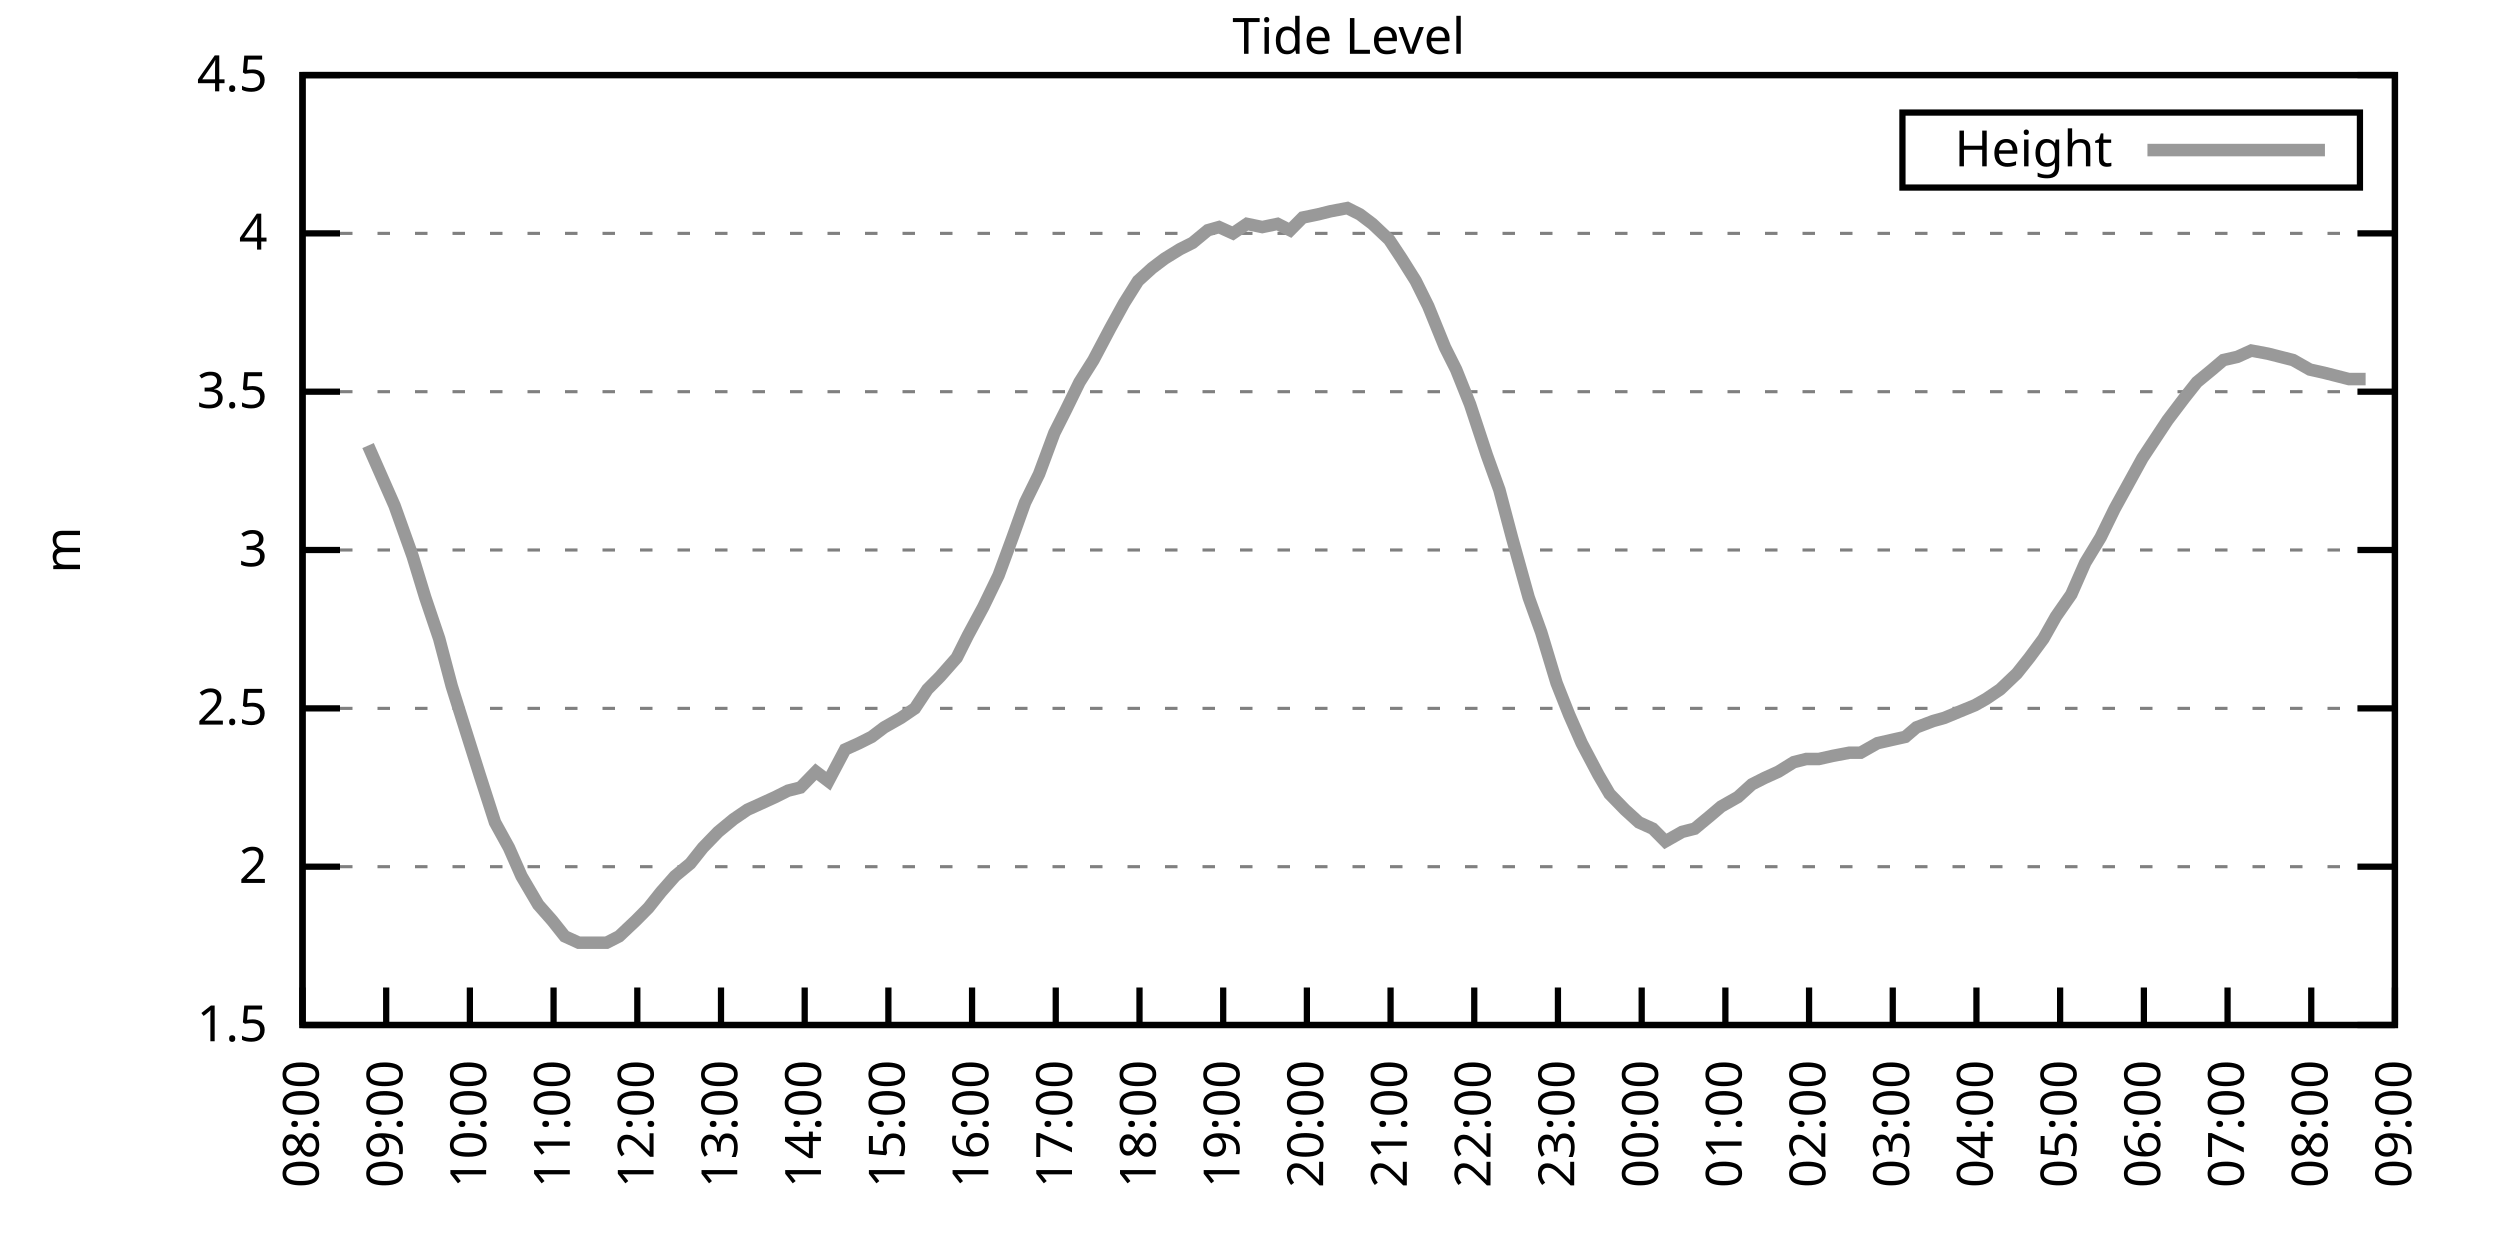
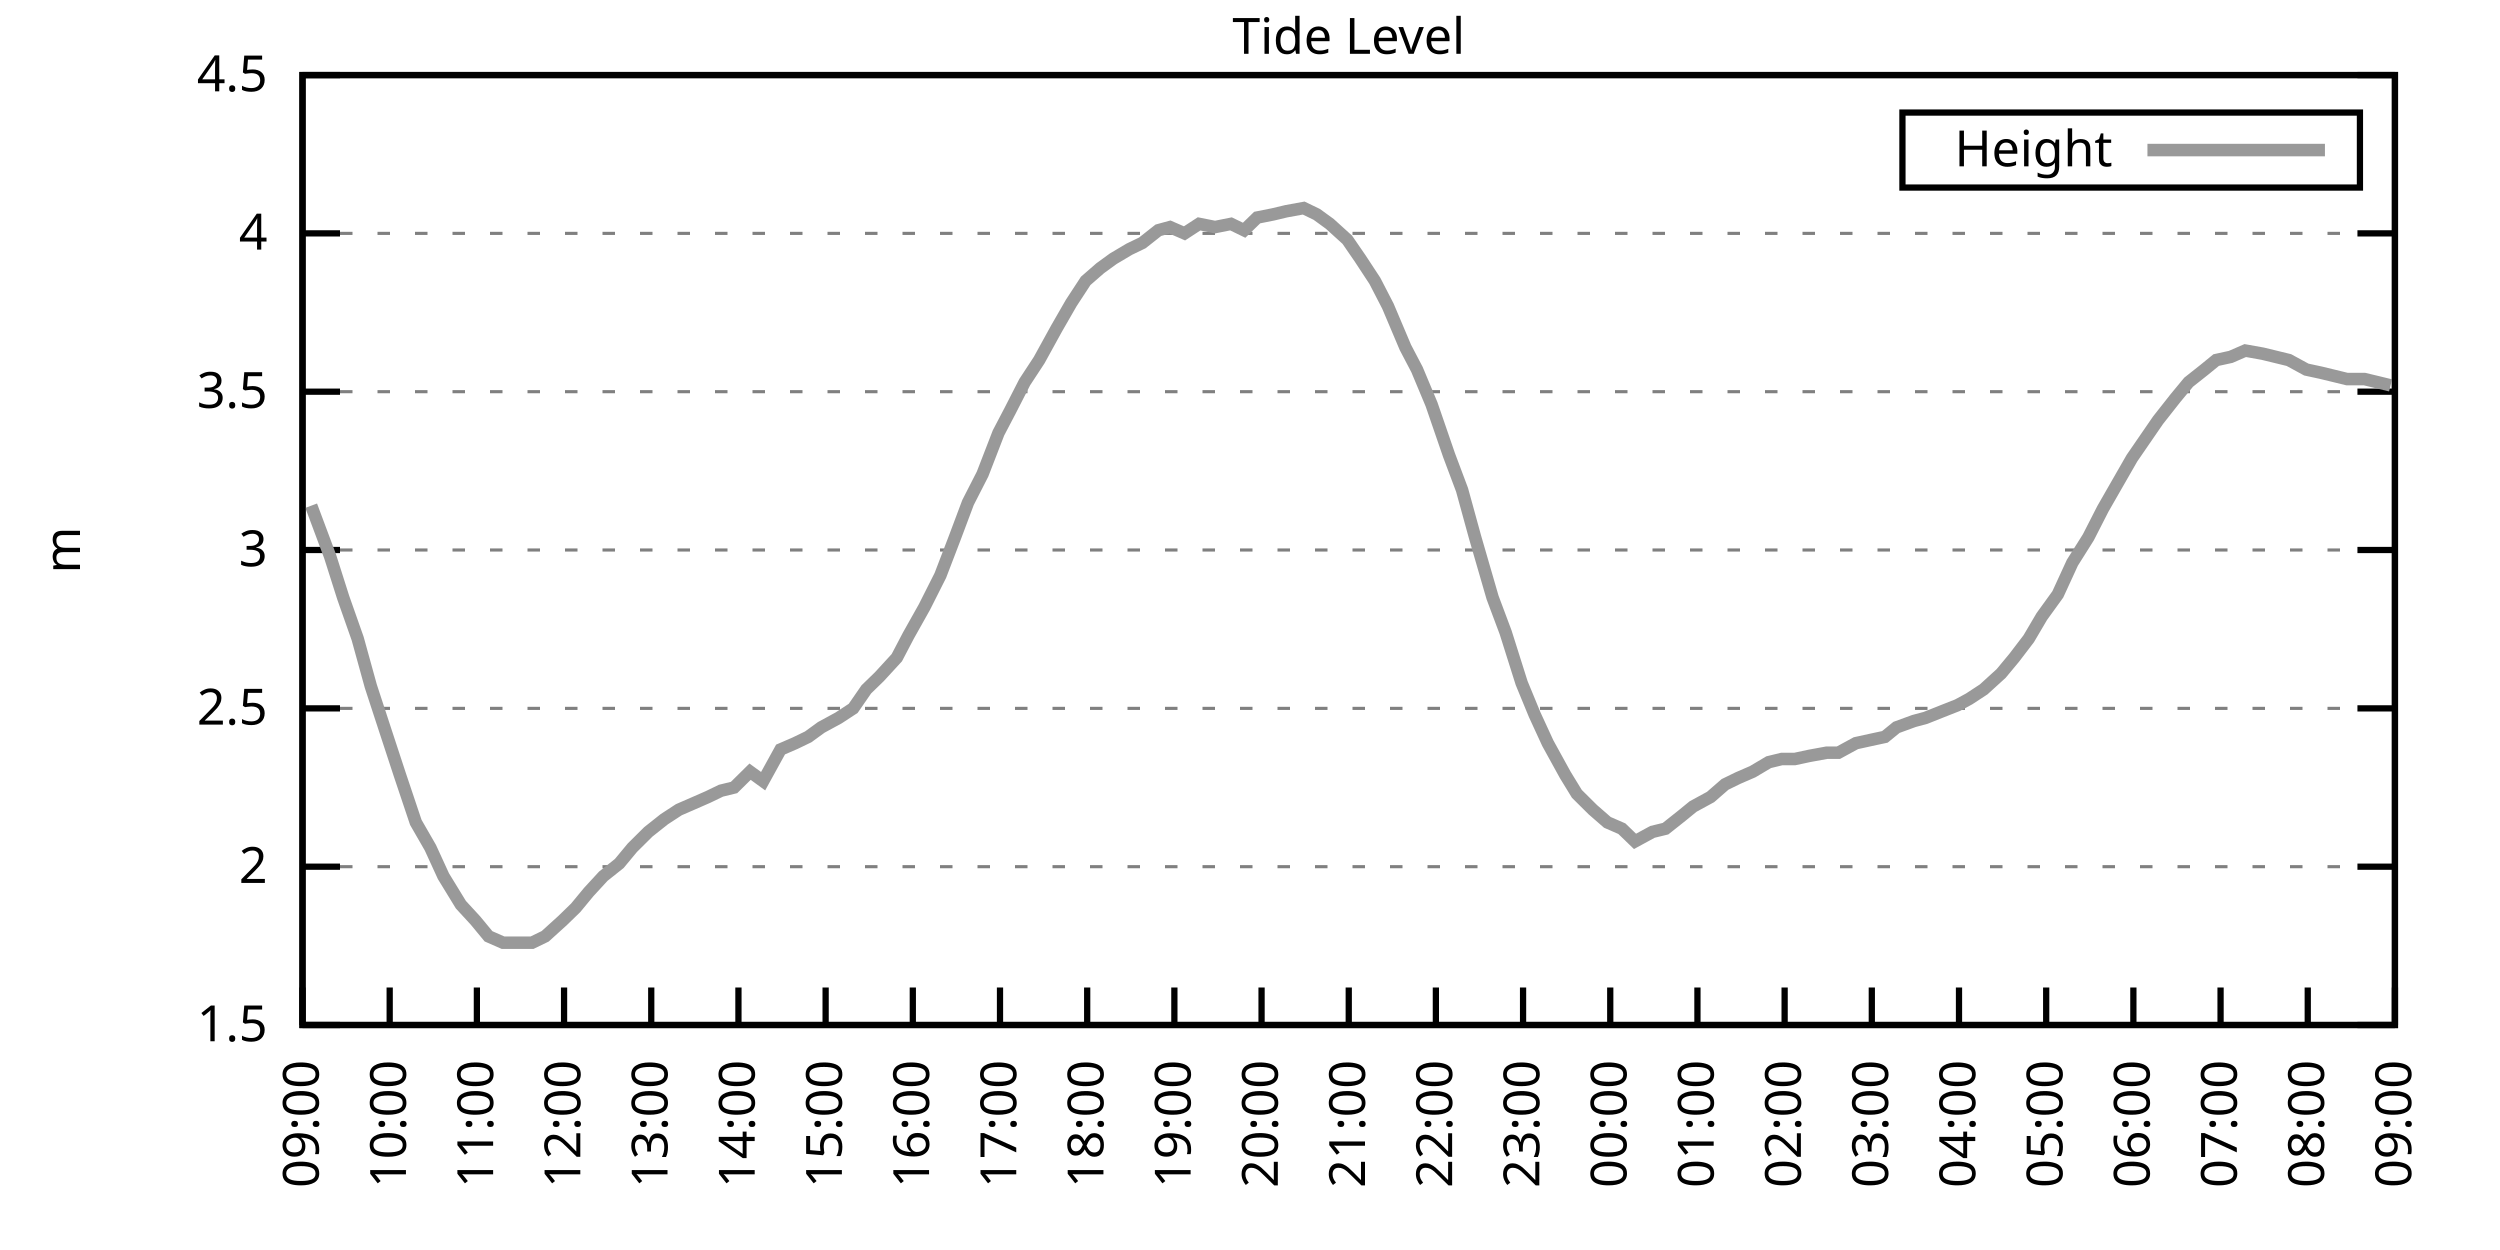
<svg xmlns="http://www.w3.org/2000/svg" xmlns:xlink="http://www.w3.org/1999/xlink" width="400" height="200" viewBox="0 0 400 200">
  <g id="gnuplot_canvas">
    <rect x="0" y="0" width="400" height="200" fill="none" />
    <defs>
      <circle id="gpDot" r="0.5" stroke-width="0.5" stroke="currentColor" />
      <path id="gpPt0" stroke-width="0.333" stroke="currentColor" d="M-1,0 h2 M0,-1 v2" />
      <path id="gpPt1" stroke-width="0.333" stroke="currentColor" d="M-1,-1 L1,1 M1,-1 L-1,1" />
      <path id="gpPt2" stroke-width="0.333" stroke="currentColor" d="M-1,0 L1,0 M0,-1 L0,1 M-1,-1 L1,1 M-1,1 L1,-1" />
      <rect id="gpPt3" stroke-width="0.333" stroke="currentColor" x="-1" y="-1" width="2" height="2" />
      <rect id="gpPt4" stroke-width="0.333" stroke="currentColor" fill="currentColor" x="-1" y="-1" width="2" height="2" />
      <circle id="gpPt5" stroke-width="0.333" stroke="currentColor" cx="0" cy="0" r="1" />
      <use xlink:href="#gpPt5" id="gpPt6" fill="currentColor" stroke="none" />
      <path id="gpPt7" stroke-width="0.333" stroke="currentColor" d="M0,-1.33 L-1.33,0.67 L1.33,0.67 z" />
      <use xlink:href="#gpPt7" id="gpPt8" fill="currentColor" stroke="none" />
      <use xlink:href="#gpPt7" id="gpPt9" stroke="currentColor" transform="rotate(180)" />
      <use xlink:href="#gpPt9" id="gpPt10" fill="currentColor" stroke="none" />
      <use xlink:href="#gpPt3" id="gpPt11" stroke="currentColor" transform="rotate(45)" />
      <use xlink:href="#gpPt11" id="gpPt12" fill="currentColor" stroke="none" />
      <path id="gpPt13" stroke-width="0.333" stroke="currentColor" d="M0,1.330 L1.265,0.411 L0.782,-1.067 L-0.782,-1.076 L-1.265,0.411 z" />
      <use xlink:href="#gpPt13" id="gpPt14" fill="currentColor" stroke="none" />
      <filter id="textbox" filterUnits="objectBoundingBox" x="0" y="0" height="1" width="1">
        <feFlood flood-color="white" flood-opacity="1" result="bgnd" />
        <feComposite in="SourceGraphic" in2="bgnd" operator="atop" />
      </filter>
      <filter id="greybox" filterUnits="objectBoundingBox" x="0" y="0" height="1" width="1">
        <feFlood flood-color="lightgrey" flood-opacity="1" result="grey" />
        <feComposite in="SourceGraphic" in2="grey" operator="atop" />
      </filter>
    </defs>
    <g fill="none" color="white" stroke="currentColor" stroke-width="1.00" stroke-linecap="butt" stroke-linejoin="miter">
</g>
    <g fill="none" color="black" stroke="currentColor" stroke-width="1.00" stroke-linecap="butt" stroke-linejoin="miter">
      <g stroke="none" shape-rendering="crispEdges">
        <polygon fill="rgb(255, 255, 255)" points="48.40,164.00 383.18,164.00 383.18,12.02 48.40,12.02 " />
      </g>
    </g>
    <g fill="none" color="black" stroke="currentColor" stroke-width="1.00" stroke-linecap="butt" stroke-linejoin="miter">
</g>
    <g fill="none" color="black" stroke="black" stroke-width="0.50" stroke-linecap="butt" stroke-linejoin="miter">
</g>
    <g fill="none" color="gray" stroke="currentColor" stroke-width="0.50" stroke-linecap="butt" stroke-linejoin="miter">
      <path stroke="gray" stroke-dasharray="2,4" class="gridline" d="M48.40,164.00 L383.19,164.00  " />
    </g>
    <g fill="none" color="gray" stroke="gray" stroke-width="1.00" stroke-linecap="butt" stroke-linejoin="miter">
</g>
    <g fill="none" color="black" stroke="currentColor" stroke-width="1.00" stroke-linecap="butt" stroke-linejoin="miter">
      <path stroke="black" d="M48.40,164.00 L54.40,164.00 M383.19,164.00 L377.19,164.00  " />
      <g transform="translate(42.80,166.60)" stroke="none" fill="black" font-family="Sans" font-size="8.00" text-anchor="end">
        <text>
          <tspan font-family="Sans"> 1.5</tspan>
        </text>
      </g>
    </g>
    <g fill="none" color="black" stroke="currentColor" stroke-width="1.00" stroke-linecap="butt" stroke-linejoin="miter">
</g>
    <g fill="none" color="black" stroke="black" stroke-width="0.50" stroke-linecap="butt" stroke-linejoin="miter">
</g>
    <g fill="none" color="gray" stroke="currentColor" stroke-width="0.50" stroke-linecap="butt" stroke-linejoin="miter">
      <path stroke="gray" stroke-dasharray="2,4" class="gridline" d="M48.40,138.67 L383.19,138.67  " />
    </g>
    <g fill="none" color="gray" stroke="gray" stroke-width="1.00" stroke-linecap="butt" stroke-linejoin="miter">
</g>
    <g fill="none" color="black" stroke="currentColor" stroke-width="1.00" stroke-linecap="butt" stroke-linejoin="miter">
      <path stroke="black" d="M48.40,138.67 L54.40,138.67 M383.19,138.67 L377.19,138.67  " />
      <g transform="translate(42.80,141.27)" stroke="none" fill="black" font-family="Sans" font-size="8.00" text-anchor="end">
        <text>
          <tspan font-family="Sans"> 2</tspan>
        </text>
      </g>
    </g>
    <g fill="none" color="black" stroke="currentColor" stroke-width="1.00" stroke-linecap="butt" stroke-linejoin="miter">
</g>
    <g fill="none" color="black" stroke="black" stroke-width="0.50" stroke-linecap="butt" stroke-linejoin="miter">
</g>
    <g fill="none" color="gray" stroke="currentColor" stroke-width="0.50" stroke-linecap="butt" stroke-linejoin="miter">
      <path stroke="gray" stroke-dasharray="2,4" class="gridline" d="M48.40,113.34 L383.19,113.34  " />
    </g>
    <g fill="none" color="gray" stroke="gray" stroke-width="1.00" stroke-linecap="butt" stroke-linejoin="miter">
</g>
    <g fill="none" color="black" stroke="currentColor" stroke-width="1.00" stroke-linecap="butt" stroke-linejoin="miter">
      <path stroke="black" d="M48.40,113.34 L54.40,113.34 M383.19,113.34 L377.19,113.34  " />
      <g transform="translate(42.80,115.94)" stroke="none" fill="black" font-family="Sans" font-size="8.00" text-anchor="end">
        <text>
          <tspan font-family="Sans"> 2.5</tspan>
        </text>
      </g>
    </g>
    <g fill="none" color="black" stroke="currentColor" stroke-width="1.00" stroke-linecap="butt" stroke-linejoin="miter">
</g>
    <g fill="none" color="black" stroke="black" stroke-width="0.50" stroke-linecap="butt" stroke-linejoin="miter">
</g>
    <g fill="none" color="gray" stroke="currentColor" stroke-width="0.50" stroke-linecap="butt" stroke-linejoin="miter">
      <path stroke="gray" stroke-dasharray="2,4" class="gridline" d="M48.40,88.00 L383.19,88.00  " />
    </g>
    <g fill="none" color="gray" stroke="gray" stroke-width="1.00" stroke-linecap="butt" stroke-linejoin="miter">
</g>
    <g fill="none" color="black" stroke="currentColor" stroke-width="1.00" stroke-linecap="butt" stroke-linejoin="miter">
      <path stroke="black" d="M48.40,88.00 L54.40,88.00 M383.19,88.00 L377.19,88.00  " />
      <g transform="translate(42.80,90.60)" stroke="none" fill="black" font-family="Sans" font-size="8.00" text-anchor="end">
        <text>
          <tspan font-family="Sans"> 3</tspan>
        </text>
      </g>
    </g>
    <g fill="none" color="black" stroke="currentColor" stroke-width="1.00" stroke-linecap="butt" stroke-linejoin="miter">
</g>
    <g fill="none" color="black" stroke="black" stroke-width="0.50" stroke-linecap="butt" stroke-linejoin="miter">
</g>
    <g fill="none" color="gray" stroke="currentColor" stroke-width="0.50" stroke-linecap="butt" stroke-linejoin="miter">
      <path stroke="gray" stroke-dasharray="2,4" class="gridline" d="M48.40,62.67 L383.19,62.67  " />
    </g>
    <g fill="none" color="gray" stroke="gray" stroke-width="1.00" stroke-linecap="butt" stroke-linejoin="miter">
</g>
    <g fill="none" color="black" stroke="currentColor" stroke-width="1.00" stroke-linecap="butt" stroke-linejoin="miter">
      <path stroke="black" d="M48.40,62.67 L54.40,62.67 M383.19,62.67 L377.19,62.67  " />
      <g transform="translate(42.80,65.27)" stroke="none" fill="black" font-family="Sans" font-size="8.00" text-anchor="end">
        <text>
          <tspan font-family="Sans"> 3.5</tspan>
        </text>
      </g>
    </g>
    <g fill="none" color="black" stroke="currentColor" stroke-width="1.00" stroke-linecap="butt" stroke-linejoin="miter">
</g>
    <g fill="none" color="black" stroke="black" stroke-width="0.50" stroke-linecap="butt" stroke-linejoin="miter">
</g>
    <g fill="none" color="gray" stroke="currentColor" stroke-width="0.50" stroke-linecap="butt" stroke-linejoin="miter">
      <path stroke="gray" stroke-dasharray="2,4" class="gridline" d="M48.40,37.34 L383.19,37.34  " />
    </g>
    <g fill="none" color="gray" stroke="gray" stroke-width="1.00" stroke-linecap="butt" stroke-linejoin="miter">
</g>
    <g fill="none" color="black" stroke="currentColor" stroke-width="1.00" stroke-linecap="butt" stroke-linejoin="miter">
      <path stroke="black" d="M48.40,37.34 L54.40,37.34 M383.19,37.34 L377.19,37.34  " />
      <g transform="translate(42.80,39.94)" stroke="none" fill="black" font-family="Sans" font-size="8.00" text-anchor="end">
        <text>
          <tspan font-family="Sans"> 4</tspan>
        </text>
      </g>
    </g>
    <g fill="none" color="black" stroke="currentColor" stroke-width="1.00" stroke-linecap="butt" stroke-linejoin="miter">
</g>
    <g fill="none" color="black" stroke="black" stroke-width="0.50" stroke-linecap="butt" stroke-linejoin="miter">
</g>
    <g fill="none" color="gray" stroke="currentColor" stroke-width="0.50" stroke-linecap="butt" stroke-linejoin="miter">
      <path stroke="gray" stroke-dasharray="2,4" class="gridline" d="M48.40,12.01 L383.19,12.01  " />
    </g>
    <g fill="none" color="gray" stroke="gray" stroke-width="1.00" stroke-linecap="butt" stroke-linejoin="miter">
</g>
    <g fill="none" color="black" stroke="currentColor" stroke-width="1.00" stroke-linecap="butt" stroke-linejoin="miter">
      <path stroke="black" d="M48.40,12.01 L54.40,12.01 M383.19,12.01 L377.19,12.01  " />
      <g transform="translate(42.80,14.61)" stroke="none" fill="black" font-family="Sans" font-size="8.00" text-anchor="end">
        <text>
          <tspan font-family="Sans"> 4.5</tspan>
        </text>
      </g>
    </g>
    <g fill="none" color="black" stroke="currentColor" stroke-width="1.00" stroke-linecap="butt" stroke-linejoin="miter">
      <path stroke="black" d="M48.40,164.00 L48.40,158.00  " />
      <g transform="translate(51.00,169.60) rotate(270.00)" stroke="none" fill="black" font-family="Sans" font-size="8.00" text-anchor="end">
        <text>
-           <tspan font-family="Sans">08:00</tspan>
-         </text>
-       </g>
-     </g>
-     <g fill="none" color="black" stroke="currentColor" stroke-width="1.00" stroke-linecap="butt" stroke-linejoin="miter">
-       <path stroke="black" d="M61.79,164.00 L61.79,158.00  " />
-       <g transform="translate(64.39,169.60) rotate(270.00)" stroke="none" fill="black" font-family="Sans" font-size="8.00" text-anchor="end">
-         <text>
          <tspan font-family="Sans">09:00</tspan>
        </text>
      </g>
    </g>
    <g fill="none" color="black" stroke="currentColor" stroke-width="1.00" stroke-linecap="butt" stroke-linejoin="miter">
-       <path stroke="black" d="M75.18,164.00 L75.18,158.00  " />
-       <g transform="translate(77.78,169.60) rotate(270.00)" stroke="none" fill="black" font-family="Sans" font-size="8.00" text-anchor="end">
+       <path stroke="black" d="M62.35,164.00 L62.35,158.00  " />
+       <g transform="translate(64.95,169.60) rotate(270.00)" stroke="none" fill="black" font-family="Sans" font-size="8.00" text-anchor="end">
        <text>
          <tspan font-family="Sans">10:00</tspan>
        </text>
      </g>
    </g>
    <g fill="none" color="black" stroke="currentColor" stroke-width="1.00" stroke-linecap="butt" stroke-linejoin="miter">
-       <path stroke="black" d="M88.57,164.00 L88.57,158.00  " />
-       <g transform="translate(91.17,169.60) rotate(270.00)" stroke="none" fill="black" font-family="Sans" font-size="8.00" text-anchor="end">
+       <path stroke="black" d="M76.30,164.00 L76.30,158.00  " />
+       <g transform="translate(78.90,169.60) rotate(270.00)" stroke="none" fill="black" font-family="Sans" font-size="8.00" text-anchor="end">
        <text>
          <tspan font-family="Sans">11:00</tspan>
        </text>
      </g>
    </g>
    <g fill="none" color="black" stroke="currentColor" stroke-width="1.00" stroke-linecap="butt" stroke-linejoin="miter">
-       <path stroke="black" d="M101.97,164.00 L101.97,158.00  " />
-       <g transform="translate(104.57,169.60) rotate(270.00)" stroke="none" fill="black" font-family="Sans" font-size="8.00" text-anchor="end">
+       <path stroke="black" d="M90.25,164.00 L90.25,158.00  " />
+       <g transform="translate(92.85,169.60) rotate(270.00)" stroke="none" fill="black" font-family="Sans" font-size="8.00" text-anchor="end">
        <text>
          <tspan font-family="Sans">12:00</tspan>
        </text>
      </g>
    </g>
    <g fill="none" color="black" stroke="currentColor" stroke-width="1.00" stroke-linecap="butt" stroke-linejoin="miter">
-       <path stroke="black" d="M115.36,164.00 L115.36,158.00  " />
-       <g transform="translate(117.96,169.60) rotate(270.00)" stroke="none" fill="black" font-family="Sans" font-size="8.00" text-anchor="end">
+       <path stroke="black" d="M104.20,164.00 L104.20,158.00  " />
+       <g transform="translate(106.80,169.60) rotate(270.00)" stroke="none" fill="black" font-family="Sans" font-size="8.00" text-anchor="end">
        <text>
          <tspan font-family="Sans">13:00</tspan>
        </text>
      </g>
    </g>
    <g fill="none" color="black" stroke="currentColor" stroke-width="1.00" stroke-linecap="butt" stroke-linejoin="miter">
-       <path stroke="black" d="M128.75,164.00 L128.75,158.00  " />
-       <g transform="translate(131.35,169.60) rotate(270.00)" stroke="none" fill="black" font-family="Sans" font-size="8.00" text-anchor="end">
+       <path stroke="black" d="M118.15,164.00 L118.15,158.00  " />
+       <g transform="translate(120.75,169.60) rotate(270.00)" stroke="none" fill="black" font-family="Sans" font-size="8.00" text-anchor="end">
        <text>
          <tspan font-family="Sans">14:00</tspan>
        </text>
      </g>
    </g>
    <g fill="none" color="black" stroke="currentColor" stroke-width="1.00" stroke-linecap="butt" stroke-linejoin="miter">
-       <path stroke="black" d="M142.14,164.00 L142.14,158.00  " />
-       <g transform="translate(144.74,169.60) rotate(270.00)" stroke="none" fill="black" font-family="Sans" font-size="8.00" text-anchor="end">
+       <path stroke="black" d="M132.10,164.00 L132.10,158.00  " />
+       <g transform="translate(134.70,169.60) rotate(270.00)" stroke="none" fill="black" font-family="Sans" font-size="8.00" text-anchor="end">
        <text>
          <tspan font-family="Sans">15:00</tspan>
        </text>
      </g>
    </g>
    <g fill="none" color="black" stroke="currentColor" stroke-width="1.00" stroke-linecap="butt" stroke-linejoin="miter">
-       <path stroke="black" d="M155.53,164.00 L155.53,158.00  " />
-       <g transform="translate(158.13,169.60) rotate(270.00)" stroke="none" fill="black" font-family="Sans" font-size="8.00" text-anchor="end">
+       <path stroke="black" d="M146.05,164.00 L146.05,158.00  " />
+       <g transform="translate(148.65,169.60) rotate(270.00)" stroke="none" fill="black" font-family="Sans" font-size="8.00" text-anchor="end">
        <text>
          <tspan font-family="Sans">16:00</tspan>
        </text>
      </g>
    </g>
    <g fill="none" color="black" stroke="currentColor" stroke-width="1.00" stroke-linecap="butt" stroke-linejoin="miter">
-       <path stroke="black" d="M168.92,164.00 L168.92,158.00  " />
-       <g transform="translate(171.52,169.60) rotate(270.00)" stroke="none" fill="black" font-family="Sans" font-size="8.00" text-anchor="end">
+       <path stroke="black" d="M160.00,164.00 L160.00,158.00  " />
+       <g transform="translate(162.60,169.60) rotate(270.00)" stroke="none" fill="black" font-family="Sans" font-size="8.00" text-anchor="end">
        <text>
          <tspan font-family="Sans">17:00</tspan>
        </text>
      </g>
    </g>
    <g fill="none" color="black" stroke="currentColor" stroke-width="1.00" stroke-linecap="butt" stroke-linejoin="miter">
-       <path stroke="black" d="M182.32,164.00 L182.32,158.00  " />
-       <g transform="translate(184.92,169.60) rotate(270.00)" stroke="none" fill="black" font-family="Sans" font-size="8.00" text-anchor="end">
+       <path stroke="black" d="M173.95,164.00 L173.95,158.00  " />
+       <g transform="translate(176.55,169.60) rotate(270.00)" stroke="none" fill="black" font-family="Sans" font-size="8.00" text-anchor="end">
        <text>
          <tspan font-family="Sans">18:00</tspan>
        </text>
      </g>
    </g>
    <g fill="none" color="black" stroke="currentColor" stroke-width="1.00" stroke-linecap="butt" stroke-linejoin="miter">
-       <path stroke="black" d="M195.71,164.00 L195.71,158.00  " />
-       <g transform="translate(198.31,169.60) rotate(270.00)" stroke="none" fill="black" font-family="Sans" font-size="8.00" text-anchor="end">
+       <path stroke="black" d="M187.90,164.00 L187.90,158.00  " />
+       <g transform="translate(190.50,169.60) rotate(270.00)" stroke="none" fill="black" font-family="Sans" font-size="8.00" text-anchor="end">
        <text>
          <tspan font-family="Sans">19:00</tspan>
        </text>
      </g>
    </g>
    <g fill="none" color="black" stroke="currentColor" stroke-width="1.00" stroke-linecap="butt" stroke-linejoin="miter">
-       <path stroke="black" d="M209.10,164.00 L209.10,158.00  " />
-       <g transform="translate(211.70,169.60) rotate(270.00)" stroke="none" fill="black" font-family="Sans" font-size="8.00" text-anchor="end">
+       <path stroke="black" d="M201.85,164.00 L201.85,158.00  " />
+       <g transform="translate(204.45,169.60) rotate(270.00)" stroke="none" fill="black" font-family="Sans" font-size="8.00" text-anchor="end">
        <text>
          <tspan font-family="Sans">20:00</tspan>
        </text>
      </g>
    </g>
    <g fill="none" color="black" stroke="currentColor" stroke-width="1.00" stroke-linecap="butt" stroke-linejoin="miter">
-       <path stroke="black" d="M222.49,164.00 L222.49,158.00  " />
-       <g transform="translate(225.09,169.60) rotate(270.00)" stroke="none" fill="black" font-family="Sans" font-size="8.00" text-anchor="end">
+       <path stroke="black" d="M215.80,164.00 L215.80,158.00  " />
+       <g transform="translate(218.40,169.60) rotate(270.00)" stroke="none" fill="black" font-family="Sans" font-size="8.00" text-anchor="end">
        <text>
          <tspan font-family="Sans">21:00</tspan>
        </text>
      </g>
    </g>
    <g fill="none" color="black" stroke="currentColor" stroke-width="1.00" stroke-linecap="butt" stroke-linejoin="miter">
-       <path stroke="black" d="M235.88,164.00 L235.88,158.00  " />
-       <g transform="translate(238.48,169.60) rotate(270.00)" stroke="none" fill="black" font-family="Sans" font-size="8.00" text-anchor="end">
+       <path stroke="black" d="M229.74,164.00 L229.74,158.00  " />
+       <g transform="translate(232.34,169.60) rotate(270.00)" stroke="none" fill="black" font-family="Sans" font-size="8.00" text-anchor="end">
        <text>
          <tspan font-family="Sans">22:00</tspan>
        </text>
      </g>
    </g>
    <g fill="none" color="black" stroke="currentColor" stroke-width="1.00" stroke-linecap="butt" stroke-linejoin="miter">
-       <path stroke="black" d="M249.27,164.00 L249.27,158.00  " />
-       <g transform="translate(251.87,169.60) rotate(270.00)" stroke="none" fill="black" font-family="Sans" font-size="8.00" text-anchor="end">
+       <path stroke="black" d="M243.69,164.00 L243.69,158.00  " />
+       <g transform="translate(246.29,169.60) rotate(270.00)" stroke="none" fill="black" font-family="Sans" font-size="8.00" text-anchor="end">
        <text>
          <tspan font-family="Sans">23:00</tspan>
        </text>
      </g>
    </g>
    <g fill="none" color="black" stroke="currentColor" stroke-width="1.00" stroke-linecap="butt" stroke-linejoin="miter">
-       <path stroke="black" d="M262.67,164.00 L262.67,158.00  " />
-       <g transform="translate(265.27,169.60) rotate(270.00)" stroke="none" fill="black" font-family="Sans" font-size="8.00" text-anchor="end">
+       <path stroke="black" d="M257.64,164.00 L257.64,158.00  " />
+       <g transform="translate(260.24,169.60) rotate(270.00)" stroke="none" fill="black" font-family="Sans" font-size="8.00" text-anchor="end">
        <text>
          <tspan font-family="Sans">00:00</tspan>
        </text>
      </g>
    </g>
    <g fill="none" color="black" stroke="currentColor" stroke-width="1.00" stroke-linecap="butt" stroke-linejoin="miter">
-       <path stroke="black" d="M276.06,164.00 L276.06,158.00  " />
-       <g transform="translate(278.66,169.60) rotate(270.00)" stroke="none" fill="black" font-family="Sans" font-size="8.00" text-anchor="end">
+       <path stroke="black" d="M271.59,164.00 L271.59,158.00  " />
+       <g transform="translate(274.19,169.60) rotate(270.00)" stroke="none" fill="black" font-family="Sans" font-size="8.00" text-anchor="end">
        <text>
          <tspan font-family="Sans">01:00</tspan>
        </text>
      </g>
    </g>
    <g fill="none" color="black" stroke="currentColor" stroke-width="1.00" stroke-linecap="butt" stroke-linejoin="miter">
-       <path stroke="black" d="M289.45,164.00 L289.45,158.00  " />
-       <g transform="translate(292.05,169.60) rotate(270.00)" stroke="none" fill="black" font-family="Sans" font-size="8.00" text-anchor="end">
+       <path stroke="black" d="M285.54,164.00 L285.54,158.00  " />
+       <g transform="translate(288.14,169.60) rotate(270.00)" stroke="none" fill="black" font-family="Sans" font-size="8.00" text-anchor="end">
        <text>
          <tspan font-family="Sans">02:00</tspan>
        </text>
      </g>
    </g>
    <g fill="none" color="black" stroke="currentColor" stroke-width="1.00" stroke-linecap="butt" stroke-linejoin="miter">
-       <path stroke="black" d="M302.84,164.00 L302.84,158.00  " />
-       <g transform="translate(305.44,169.60) rotate(270.00)" stroke="none" fill="black" font-family="Sans" font-size="8.00" text-anchor="end">
+       <path stroke="black" d="M299.49,164.00 L299.49,158.00  " />
+       <g transform="translate(302.09,169.60) rotate(270.00)" stroke="none" fill="black" font-family="Sans" font-size="8.00" text-anchor="end">
        <text>
          <tspan font-family="Sans">03:00</tspan>
        </text>
      </g>
    </g>
    <g fill="none" color="black" stroke="currentColor" stroke-width="1.00" stroke-linecap="butt" stroke-linejoin="miter">
-       <path stroke="black" d="M316.23,164.00 L316.23,158.00  " />
-       <g transform="translate(318.83,169.60) rotate(270.00)" stroke="none" fill="black" font-family="Sans" font-size="8.00" text-anchor="end">
+       <path stroke="black" d="M313.44,164.00 L313.44,158.00  " />
+       <g transform="translate(316.04,169.60) rotate(270.00)" stroke="none" fill="black" font-family="Sans" font-size="8.00" text-anchor="end">
        <text>
          <tspan font-family="Sans">04:00</tspan>
        </text>
      </g>
    </g>
    <g fill="none" color="black" stroke="currentColor" stroke-width="1.00" stroke-linecap="butt" stroke-linejoin="miter">
-       <path stroke="black" d="M329.62,164.00 L329.62,158.00  " />
-       <g transform="translate(332.22,169.60) rotate(270.00)" stroke="none" fill="black" font-family="Sans" font-size="8.00" text-anchor="end">
+       <path stroke="black" d="M327.39,164.00 L327.39,158.00  " />
+       <g transform="translate(329.99,169.60) rotate(270.00)" stroke="none" fill="black" font-family="Sans" font-size="8.00" text-anchor="end">
        <text>
          <tspan font-family="Sans">05:00</tspan>
        </text>
      </g>
    </g>
    <g fill="none" color="black" stroke="currentColor" stroke-width="1.00" stroke-linecap="butt" stroke-linejoin="miter">
-       <path stroke="black" d="M343.02,164.00 L343.02,158.00  " />
-       <g transform="translate(345.62,169.60) rotate(270.00)" stroke="none" fill="black" font-family="Sans" font-size="8.00" text-anchor="end">
+       <path stroke="black" d="M341.34,164.00 L341.34,158.00  " />
+       <g transform="translate(343.94,169.60) rotate(270.00)" stroke="none" fill="black" font-family="Sans" font-size="8.00" text-anchor="end">
        <text>
          <tspan font-family="Sans">06:00</tspan>
        </text>
      </g>
    </g>
    <g fill="none" color="black" stroke="currentColor" stroke-width="1.00" stroke-linecap="butt" stroke-linejoin="miter">
-       <path stroke="black" d="M356.41,164.00 L356.41,158.00  " />
-       <g transform="translate(359.01,169.60) rotate(270.00)" stroke="none" fill="black" font-family="Sans" font-size="8.00" text-anchor="end">
+       <path stroke="black" d="M355.29,164.00 L355.29,158.00  " />
+       <g transform="translate(357.89,169.60) rotate(270.00)" stroke="none" fill="black" font-family="Sans" font-size="8.00" text-anchor="end">
        <text>
          <tspan font-family="Sans">07:00</tspan>
        </text>
      </g>
    </g>
    <g fill="none" color="black" stroke="currentColor" stroke-width="1.00" stroke-linecap="butt" stroke-linejoin="miter">
-       <path stroke="black" d="M369.80,164.00 L369.80,158.00  " />
-       <g transform="translate(372.40,169.60) rotate(270.00)" stroke="none" fill="black" font-family="Sans" font-size="8.00" text-anchor="end">
+       <path stroke="black" d="M369.24,164.00 L369.24,158.00  " />
+       <g transform="translate(371.84,169.60) rotate(270.00)" stroke="none" fill="black" font-family="Sans" font-size="8.00" text-anchor="end">
        <text>
          <tspan font-family="Sans">08:00</tspan>
        </text>
      </g>
    </g>
    <g fill="none" color="black" stroke="currentColor" stroke-width="1.00" stroke-linecap="butt" stroke-linejoin="miter">
      <path stroke="black" d="M383.19,164.00 L383.19,158.00  " />
      <g transform="translate(385.79,169.60) rotate(270.00)" stroke="none" fill="black" font-family="Sans" font-size="8.00" text-anchor="end">
        <text>
          <tspan font-family="Sans">09:00</tspan>
        </text>
      </g>
    </g>
    <g fill="none" color="black" stroke="currentColor" stroke-width="1.00" stroke-linecap="butt" stroke-linejoin="miter">
</g>
    <g fill="none" color="black" stroke="currentColor" stroke-width="1.00" stroke-linecap="butt" stroke-linejoin="miter">
      <path stroke="black" d="M48.40,12.01 L48.40,164.00 L383.19,164.00 L383.19,12.01 L48.40,12.01 Z  " />
    </g>
    <g fill="none" color="black" stroke="currentColor" stroke-width="1.00" stroke-linecap="butt" stroke-linejoin="miter">
</g>
    <g fill="none" color="black" stroke="currentColor" stroke-width="1.00" stroke-linecap="butt" stroke-linejoin="miter">
      <path stroke="black" d="M304.39,30.01 L304.39,18.01 L377.59,18.01 L377.59,30.01 L304.39,30.01 Z  " />
    </g>
    <g id="Tide_level_plot_1">
      <g fill="none" color="white" stroke="black" stroke-width="2.00" stroke-linecap="butt" stroke-linejoin="miter">
</g>
      <g fill="none" color="black" stroke="currentColor" stroke-width="2.00" stroke-linecap="butt" stroke-linejoin="miter">
        <g transform="translate(337.99,26.61)" stroke="none" fill="black" font-family="Sans" font-size="8.00" text-anchor="end">
          <text>
            <tspan font-family="Sans">Height</tspan>
          </text>
        </g>
      </g>
      <g fill="none" color="black" stroke="currentColor" stroke-width="2.00" stroke-linecap="butt" stroke-linejoin="miter">
-         <path stroke="rgb(153, 153, 153)" d="M343.59,24.01 L371.99,24.01 M58.89,71.29 L61.12,76.35 L63.13,80.91 L66.03,89.02 L68.04,95.60 L70.27,102.19   L72.28,109.79 L74.51,116.88 L76.75,123.98 L79.20,131.58 L81.43,135.63 L83.44,140.19 L86.12,144.75 L88.35,147.28   L90.36,149.81 L92.59,150.83 L94.60,150.83 L97.06,150.83 L99.06,149.81 L101.74,147.28 L103.75,145.25 L105.76,142.72   L107.99,140.19 L110.45,138.16 L112.46,135.63 L114.91,133.10 L117.37,131.07 L119.60,129.55 L121.83,128.54 L124.06,127.52   L126.07,126.51 L128.08,126.00 L130.54,123.47 L132.54,124.99 L135.22,119.92 L137.45,118.91 L139.46,117.90 L141.47,116.38   L144.15,114.86 L146.38,113.34 L148.39,110.30 L150.40,108.27 L153.08,105.23 L154.86,101.68 L157.32,97.12 L159.77,92.06   L162.01,85.98 L164.01,80.41 L166.25,75.85 L168.70,69.26 L170.49,65.71 L172.72,61.15 L174.95,57.61 L177.63,52.54   L179.86,48.49 L182.09,44.94 L184.32,42.91 L186.33,41.39 L188.79,39.87 L190.80,38.86 L193.25,36.84 L195.04,36.33   L197.27,37.34 L199.50,35.82 L201.96,36.33 L204.41,35.82 L206.42,36.84 L208.43,34.81 L210.88,34.30 L212.89,33.80   L215.57,33.29 L217.58,34.30 L219.59,35.82 L222.27,38.35 L224.28,41.39 L226.51,44.94 L228.52,48.99 L231.20,55.58   L232.98,59.13 L235.21,64.70 L237.89,72.81 L239.90,78.38 L241.91,85.98 L244.59,95.60 L246.60,101.18 L249.05,109.28   L251.06,114.35 L253.07,118.91 L255.75,123.98 L257.53,127.02 L259.99,129.55 L262.22,131.58 L264.45,132.59 L266.46,134.62   L269.14,133.10 L271.15,132.59 L273.60,130.56 L275.39,129.04 L278.07,127.52 L280.30,125.50 L282.31,124.48 L284.54,123.47   L286.99,121.95 L289.00,121.44 L291.01,121.44 L293.24,120.94 L295.92,120.43 L297.71,120.43 L300.39,118.91 L302.62,118.40   L304.85,117.90 L306.63,116.38 L309.31,115.36 L311.10,114.86 L313.55,113.84 L316.01,112.83 L317.79,111.82 L320.03,110.30   L322.70,107.76 L324.71,105.23 L326.95,102.19 L328.95,98.64 L331.41,95.10 L333.64,90.03 L336.10,85.98 L338.33,81.42   L340.56,77.37 L342.79,73.31 L344.80,70.27 L346.81,67.23 L349.49,63.69 L351.50,61.15 L353.95,59.13 L355.74,57.61   L357.97,57.10 L360.20,56.09 L362.88,56.59 L364.89,57.10 L366.90,57.61 L369.58,59.13 L371.81,59.63 L373.82,60.14   L375.82,60.65 L378.50,60.65  " />
+         <path stroke="rgb(153, 153, 153)" d="M343.59,24.01 L371.99,24.01 M49.79,80.91 L52.82,89.02 L54.91,95.60 L57.23,102.19 L59.33,109.79 L61.65,116.88   L63.98,123.98 L66.53,131.58 L68.86,135.63 L70.95,140.19 L73.74,144.75 L76.07,147.28 L78.16,149.81 L80.48,150.83   L82.58,150.83 L85.13,150.83 L87.23,149.81 L90.02,147.28 L92.11,145.25 L94.20,142.72 L96.53,140.19 L99.08,138.16   L101.18,135.63 L103.73,133.10 L106.29,131.07 L108.62,129.55 L110.94,128.54 L113.27,127.52 L115.36,126.51 L117.45,126.00   L120.01,123.47 L122.10,124.99 L124.89,119.92 L127.22,118.91 L129.31,117.90 L131.40,116.38 L134.19,114.86 L136.51,113.34   L138.61,110.30 L140.70,108.27 L143.49,105.23 L145.35,101.68 L147.91,97.12 L150.46,92.06 L152.79,85.98 L154.88,80.41   L157.21,75.85 L159.76,69.26 L161.62,65.71 L163.95,61.15 L166.27,57.61 L169.06,52.54 L171.39,48.49 L173.71,44.94   L176.04,42.91 L178.13,41.39 L180.69,39.87 L182.78,38.86 L185.34,36.84 L187.20,36.33 L189.52,37.34 L191.85,35.82   L194.41,36.33 L196.96,35.82 L199.06,36.84 L201.15,34.81 L203.71,34.30 L205.80,33.80 L208.59,33.29 L210.68,34.30   L212.77,35.82 L215.56,38.35 L217.65,41.39 L219.98,44.94 L222.07,48.99 L224.86,55.58 L226.72,59.13 L229.05,64.70   L231.84,72.81 L233.93,78.38 L236.02,85.98 L238.81,95.60 L240.90,101.18 L243.46,109.28 L245.55,114.35 L247.65,118.91   L250.44,123.98 L252.30,127.02 L254.85,129.55 L257.18,131.58 L259.50,132.59 L261.60,134.62 L264.39,133.10 L266.48,132.59   L269.04,130.56 L270.90,129.04 L273.69,127.52 L276.01,125.50 L278.10,124.48 L280.43,123.47 L282.99,121.95 L285.08,121.44   L287.17,121.44 L289.50,120.94 L292.29,120.43 L294.15,120.43 L296.94,118.91 L299.26,118.40 L301.58,117.90 L303.44,116.38   L306.23,115.36 L308.09,114.86 L310.65,113.84 L313.21,112.83 L315.07,111.82 L317.39,110.30 L320.18,107.76 L322.28,105.23   L324.60,102.19 L326.69,98.64 L329.25,95.10 L331.58,90.03 L334.13,85.98 L336.46,81.42 L338.78,77.37 L341.11,73.31   L343.20,70.27 L345.29,67.23 L348.08,63.69 L350.18,61.15 L352.73,59.13 L354.59,57.61 L356.92,57.10 L359.24,56.09   L362.03,56.59 L364.13,57.10 L366.22,57.61 L369.01,59.13 L371.33,59.63 L373.43,60.14 L375.52,60.65 L378.31,60.65   L380.40,61.15 L382.49,61.66  " />
      </g>
    </g>
    <g fill="none" color="black" stroke="currentColor" stroke-width="2.00" stroke-linecap="butt" stroke-linejoin="miter">
</g>
    <g fill="none" color="black" stroke="black" stroke-width="1.00" stroke-linecap="butt" stroke-linejoin="miter">
</g>
    <g fill="none" color="black" stroke="currentColor" stroke-width="1.00" stroke-linecap="butt" stroke-linejoin="miter">
      <path stroke="black" d="M48.40,12.01 L48.40,164.00 L383.19,164.00 L383.19,12.01 L48.40,12.01 Z  " />
      <g transform="translate(12.80,88.01) rotate(270.00)" stroke="none" fill="black" font-family="Sans" font-size="8.00" text-anchor="middle">
        <text>
          <tspan font-family="Sans">m</tspan>
        </text>
      </g>
    </g>
    <g fill="none" color="black" stroke="currentColor" stroke-width="1.00" stroke-linecap="butt" stroke-linejoin="miter">
</g>
    <g fill="none" color="black" stroke="currentColor" stroke-width="1.00" stroke-linecap="butt" stroke-linejoin="miter">
      <g transform="translate(215.79,8.61)" stroke="none" fill="black" font-family="Sans" font-size="8.00" text-anchor="middle">
        <text>
          <tspan font-family="Sans">Tide Level</tspan>
        </text>
      </g>
    </g>
    <g fill="none" color="black" stroke="currentColor" stroke-width="1.00" stroke-linecap="butt" stroke-linejoin="miter">
</g>
  </g>
</svg>
